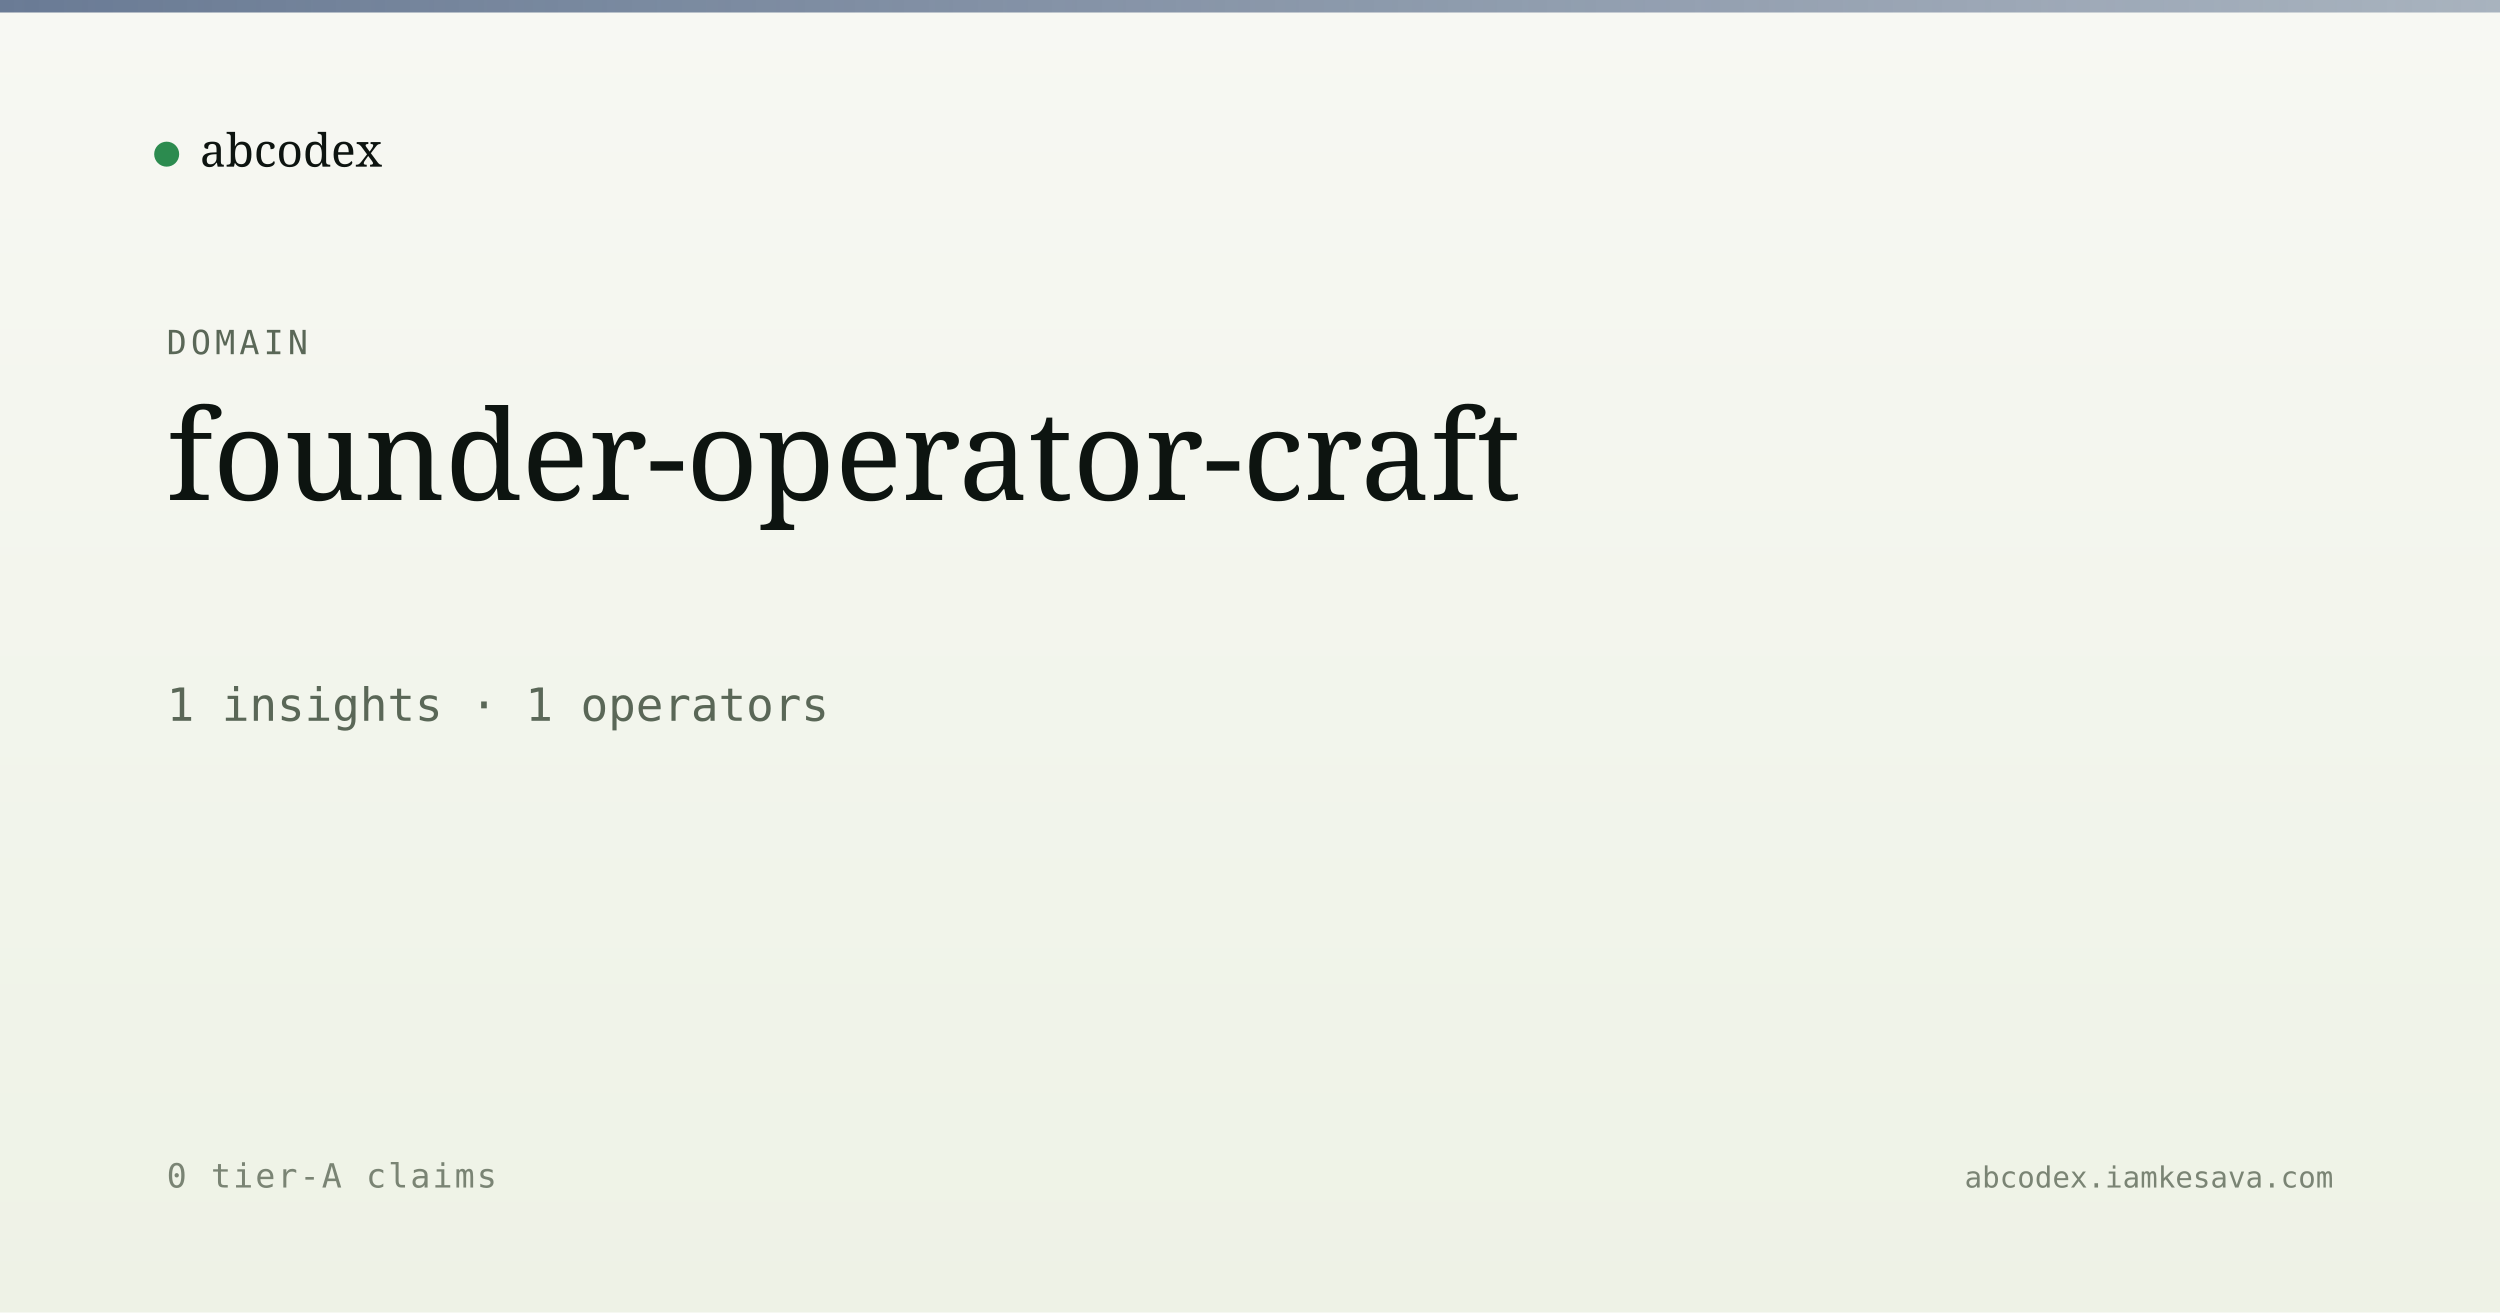
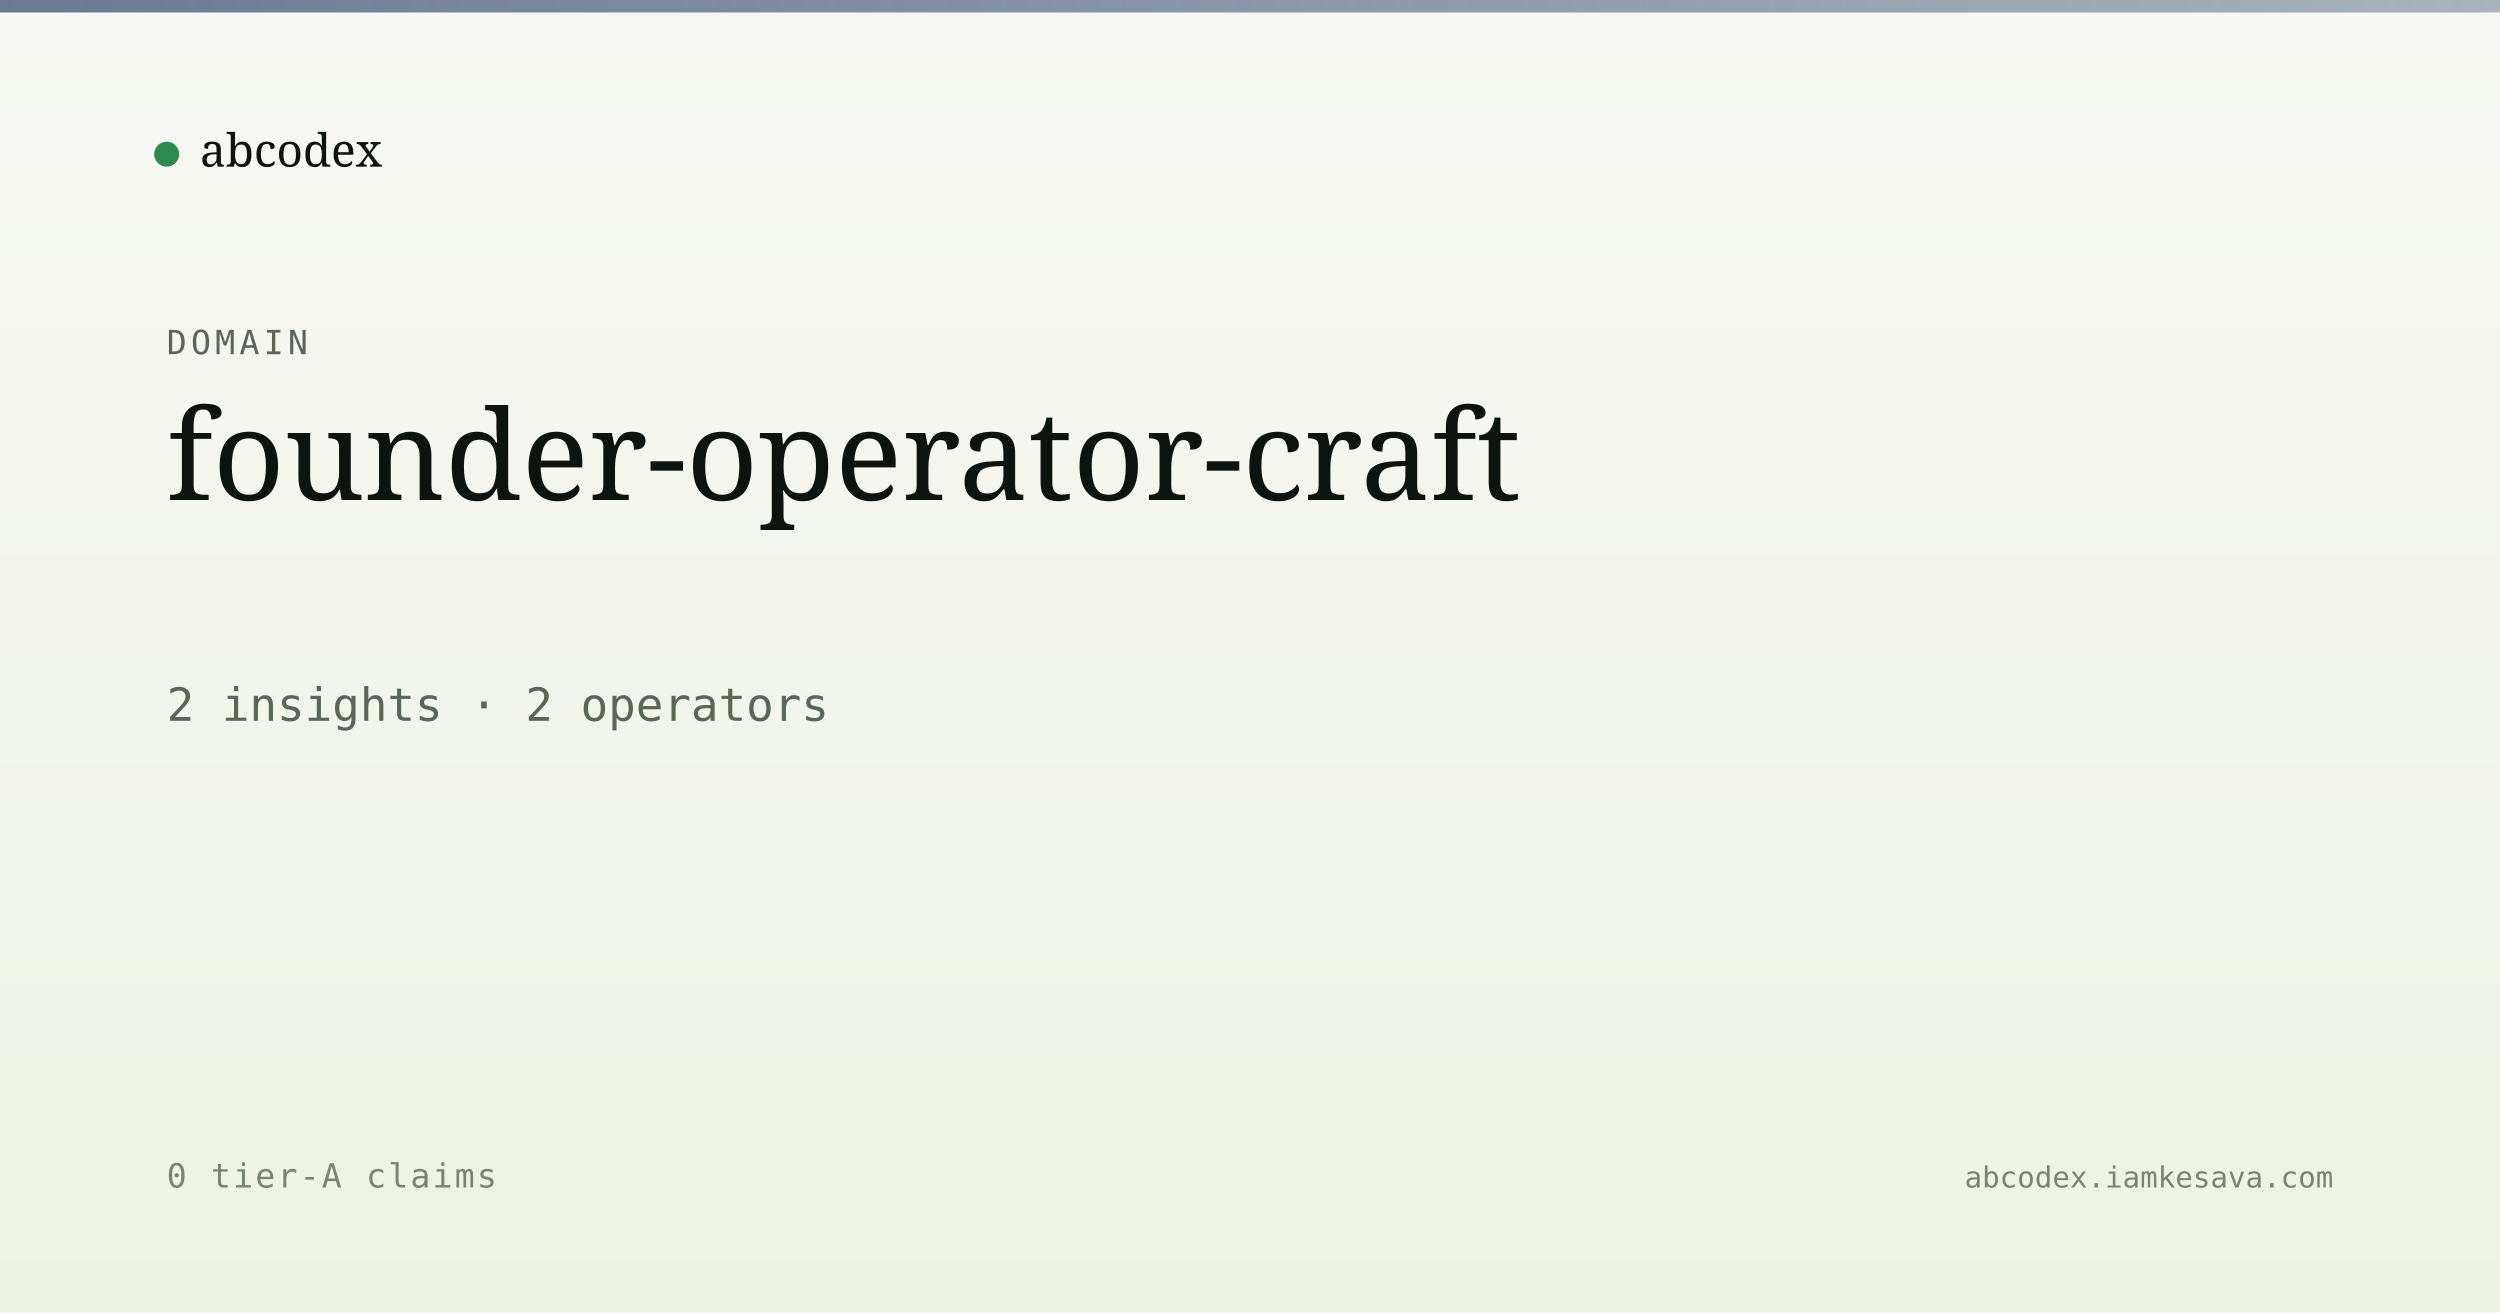
<svg xmlns="http://www.w3.org/2000/svg" viewBox="0 0 1200 630" width="1200" height="630">
  <defs>
    <linearGradient id="bg" x1="0" y1="0" x2="0" y2="1">
      <stop offset="0" stop-color="#f7f8f3" />
      <stop offset="1" stop-color="#eef2e6" />
    </linearGradient>
    <linearGradient id="band" x1="0" y1="0" x2="1" y2="0">
      <stop offset="0" stop-color="#5a6d8a" stop-opacity="0.9" />
      <stop offset="1" stop-color="#5a6d8a" stop-opacity="0.5" />
    </linearGradient>
  </defs>
  <rect width="1200" height="630" fill="url(#bg)" />
  <rect x="0" y="0" width="1200" height="6" fill="url(#band)" />
  <g transform="translate(80, 60)">
    <circle cx="0" cy="14" r="6" fill="#2c8b4f" />
    <text x="16" y="20" font-family="Newsreader, serif" font-size="22" fill="#0d1410">abcodex</text>
  </g>
  <text x="80" y="170" font-family="JetBrains Mono, monospace" font-size="16" fill="#5a6757" letter-spacing="2">DOMAIN</text>
  <text x="80" y="240" font-family="Newsreader, serif" font-size="60" font-weight="500" fill="#0d1410">founder-operator-craft</text>
-   <text x="80" y="346" font-family="JetBrains Mono, monospace" font-size="22" fill="#5a6757">1 insights · 1 operators</text>
+   <text x="80" y="346" font-family="JetBrains Mono, monospace" font-size="22" fill="#5a6757">2 insights · 2 operators</text>
  <text x="80" y="570" font-family="JetBrains Mono, monospace" font-size="16" fill="#7a8474" letter-spacing="1">0 tier-A claims</text>
  <text x="1120" y="570" text-anchor="end" font-family="JetBrains Mono, monospace" font-size="14" fill="#7a8474">abcodex.iamkesava.com</text>
</svg>
